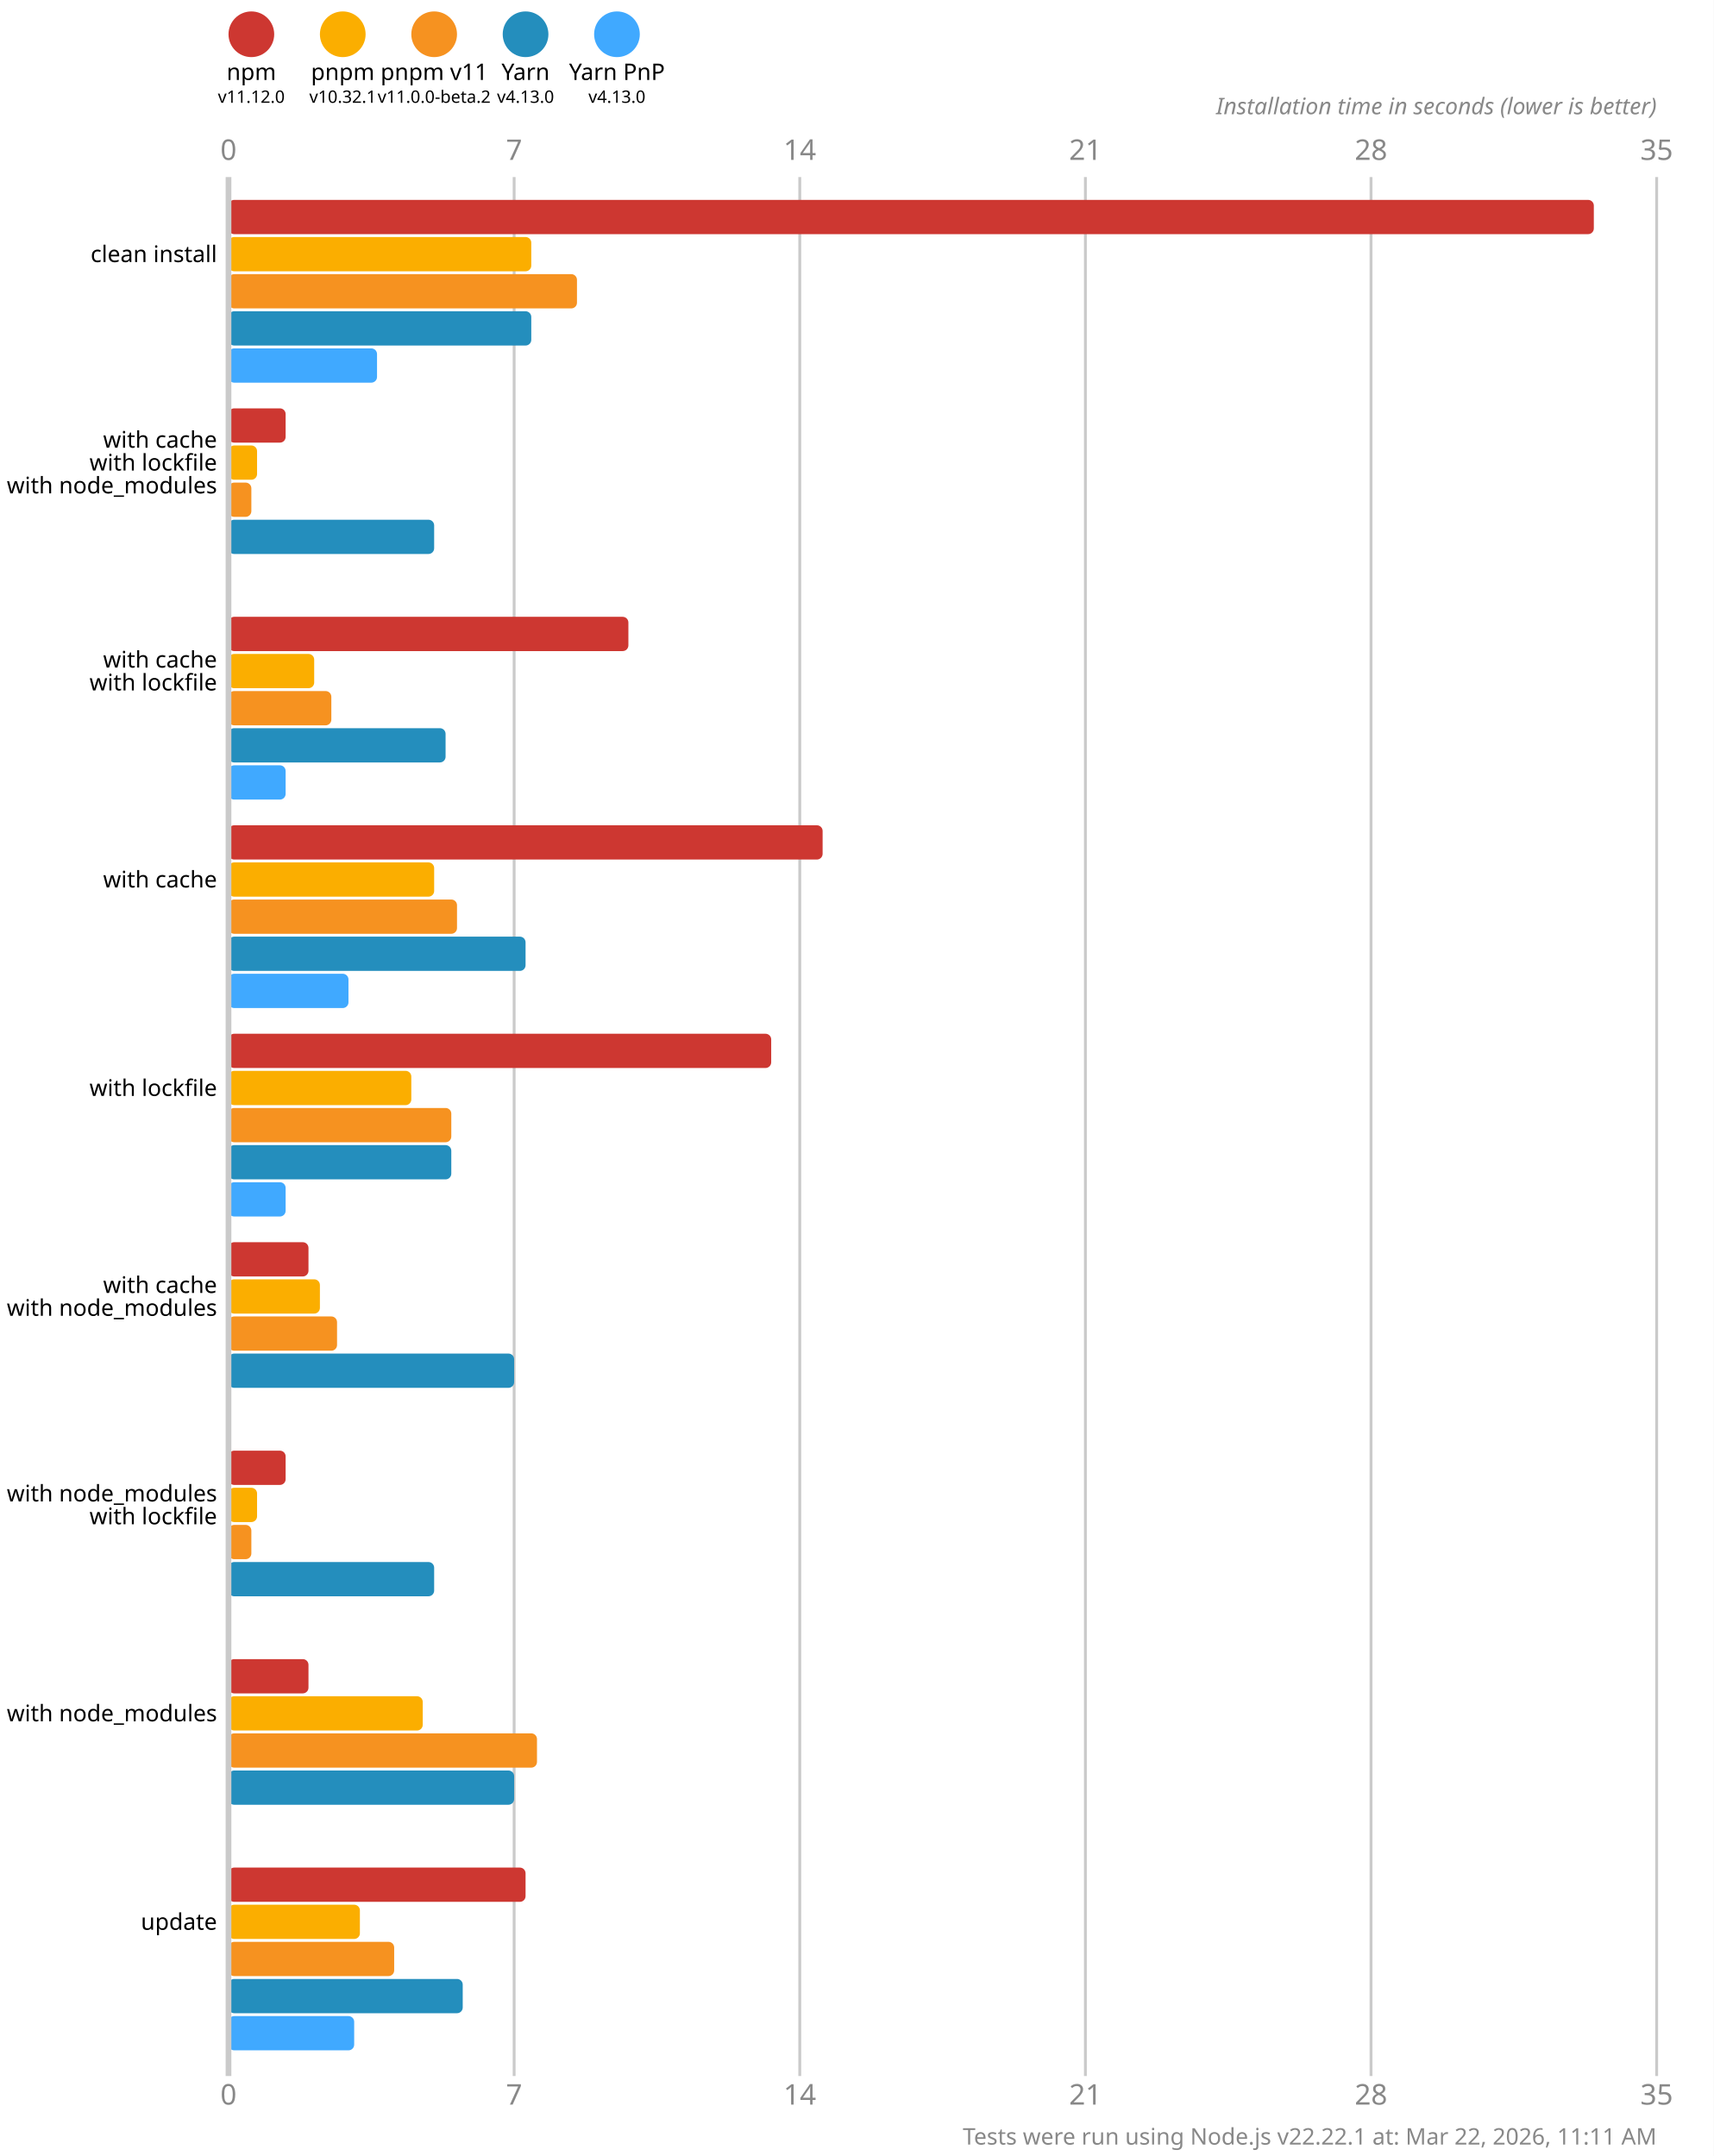
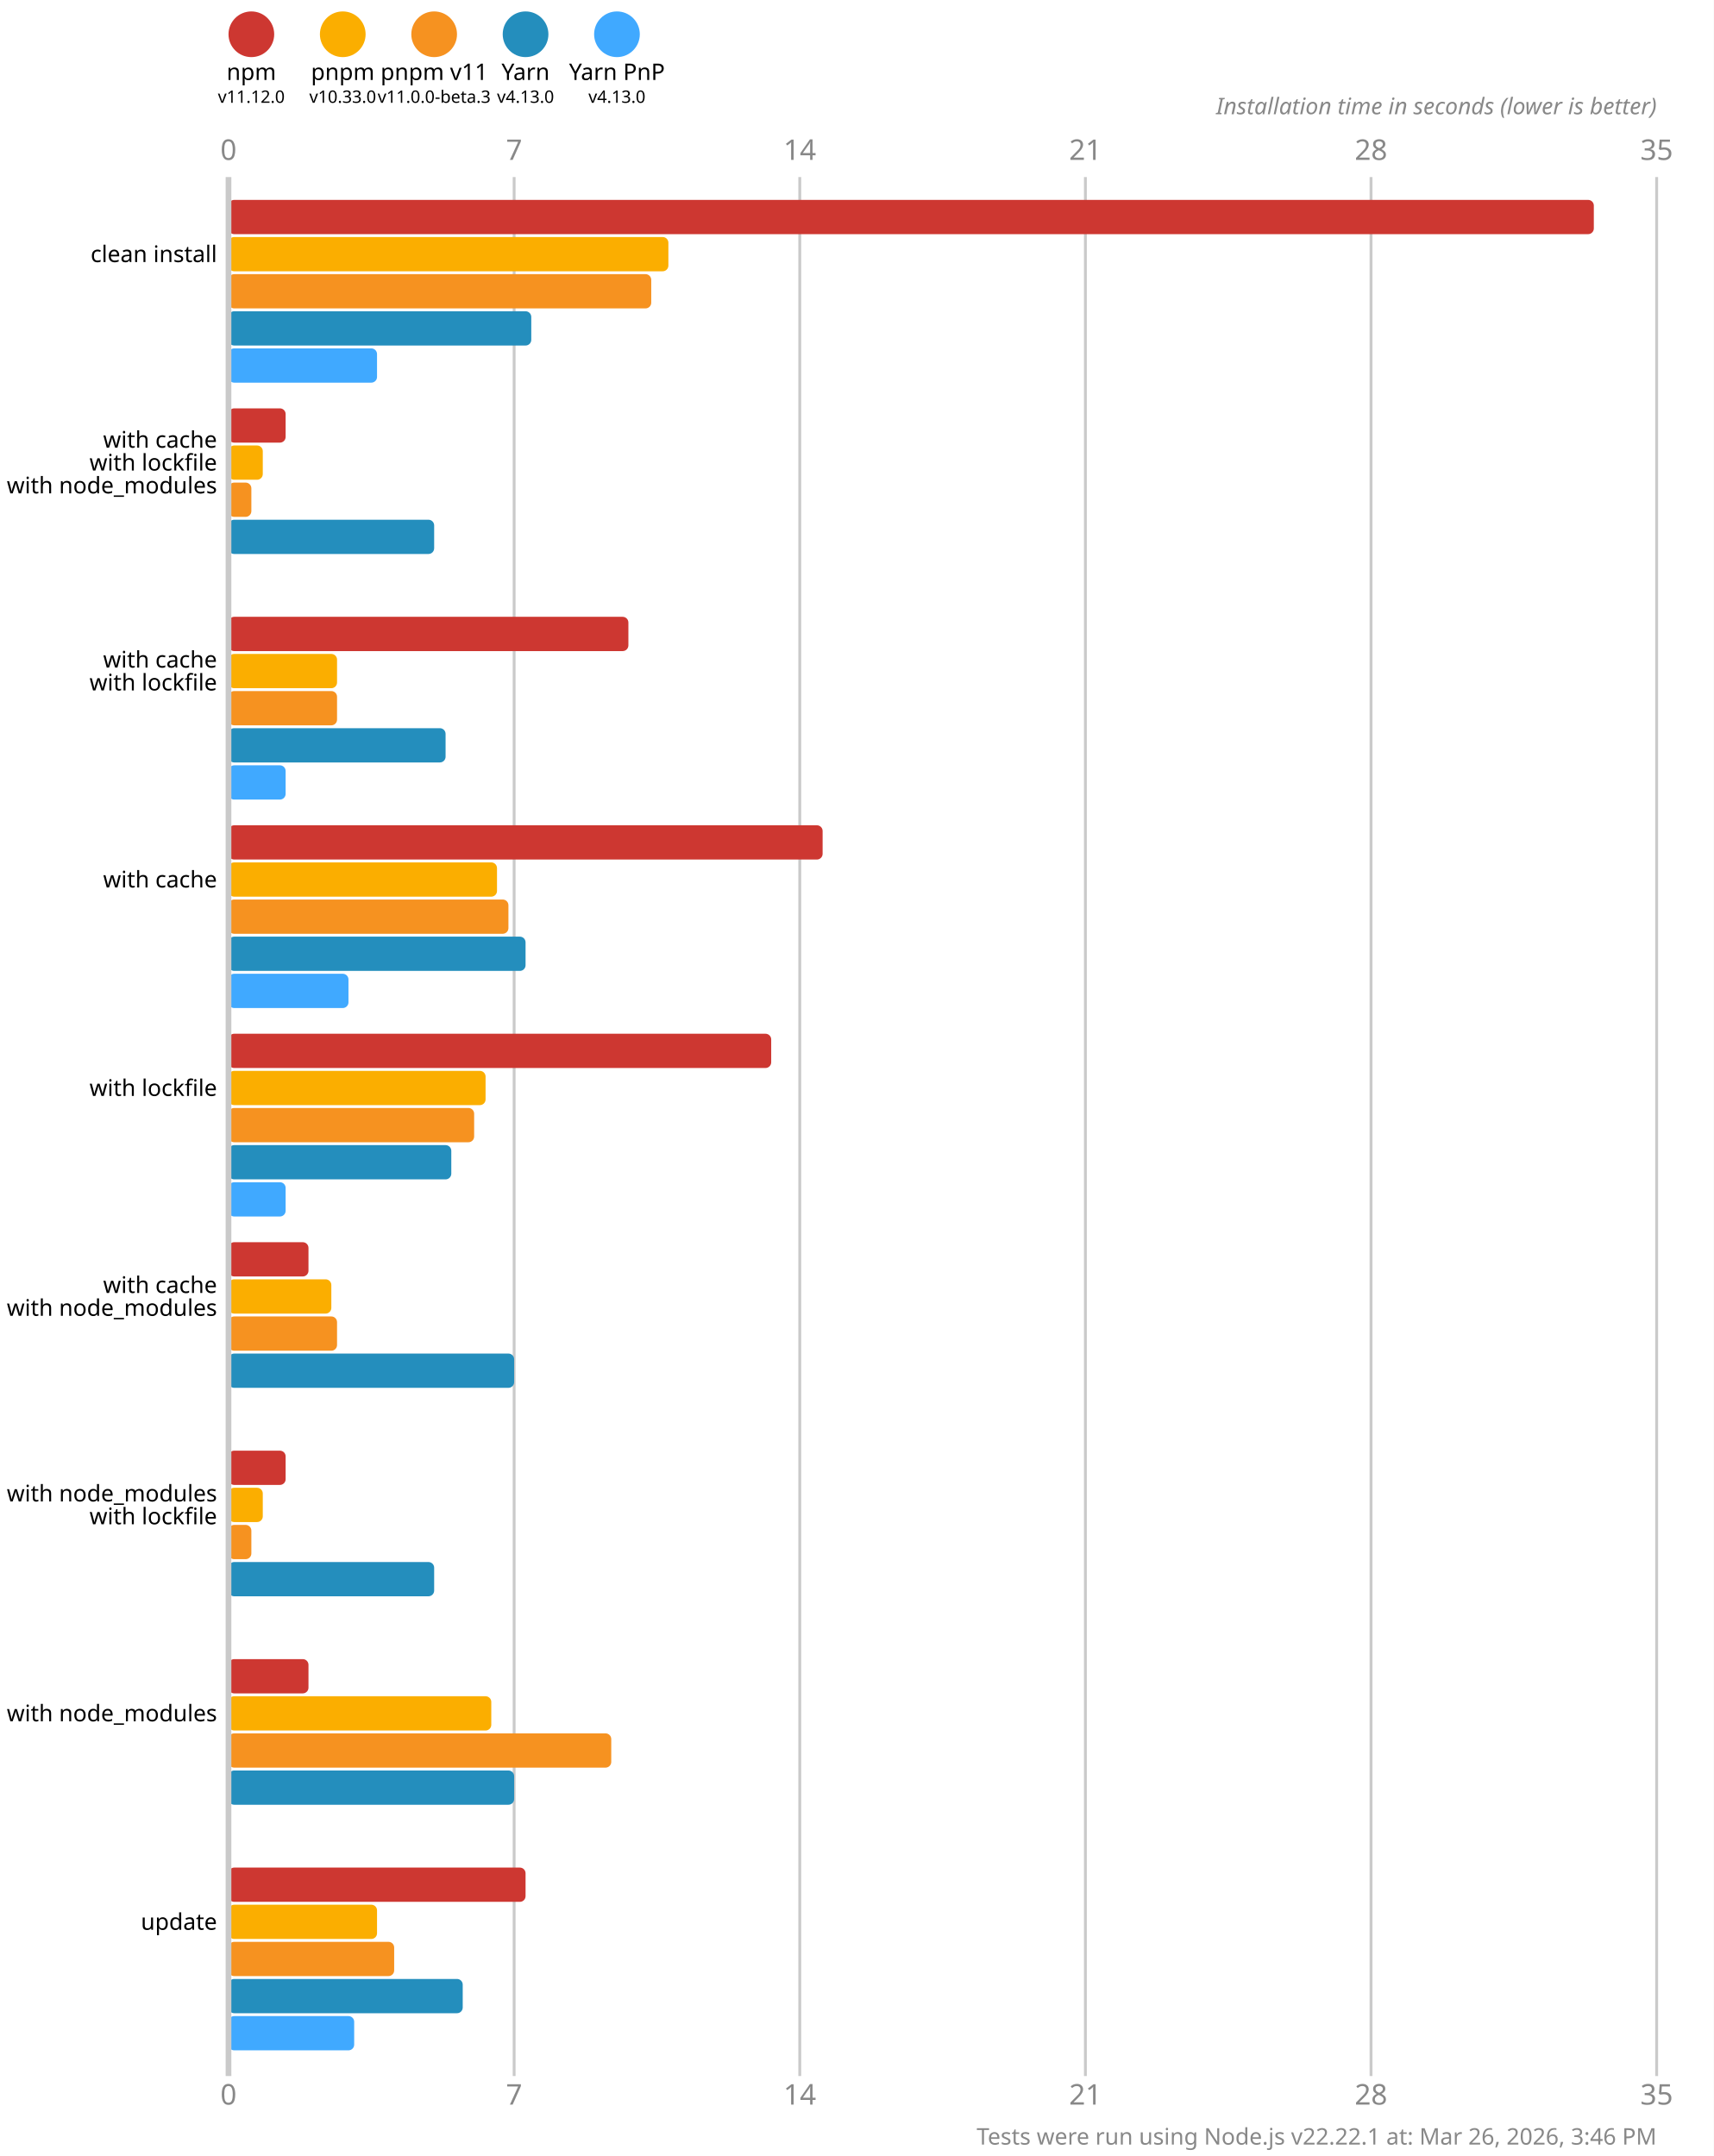
<svg xmlns="http://www.w3.org/2000/svg" version="1.1" viewBox="0 0 300 377.5">
  <style>
    .font { font-family: sans-serif; }
    .s3 { font-size: 3px; }
    .s4 { font-size: 4px; }
    .s5 { font-size: 5px; }
    .line { stroke: #cacaca; }
    .width { stroke-width: 0.5; }
    .text { fill: #888; }
  </style>
  <rect x="0" y="0" width="300" height="377.5" fill="#fff" />
  <circle cx="44" cy="6" r="4" fill="#cd3731" />
  <text x="44" y="14" class="font s4" text-anchor="middle">npm</text>
  <text x="44" y="18" class="font s3" text-anchor="middle">v11.12.0</text>
  <circle cx="60" cy="6" r="4" fill="#fbae00" />
  <text x="60" y="14" class="font s4" text-anchor="middle">pnpm</text>
-   <text x="60" y="18" class="font s3" text-anchor="middle">v10.32.1</text>
+   <text x="60" y="18" class="font s3" text-anchor="middle">v10.33.0</text>
  <circle cx="76" cy="6" r="4" fill="#f69220" />
  <text x="76" y="14" class="font s4" text-anchor="middle">pnpm v11</text>
-   <text x="76" y="18" class="font s3" text-anchor="middle">v11.0.0-beta.2</text>
+   <text x="76" y="18" class="font s3" text-anchor="middle">v11.0.0-beta.3</text>
  <circle cx="92" cy="6" r="4" fill="#248ebd" />
  <text x="92" y="14" class="font s4" text-anchor="middle">Yarn</text>
  <text x="92" y="18" class="font s3" text-anchor="middle">v4.13.0</text>
  <circle cx="108" cy="6" r="4" fill="#40a9ff" />
  <text x="108" y="14" class="font s4" text-anchor="middle">Yarn PnP</text>
  <text x="108" y="18" class="font s3" text-anchor="middle">v4.13.0</text>
  <text x="40" y="28" class="font s5 text" text-anchor="middle">0</text>
  <text x="40" y="368.5" class="font s5 text" text-anchor="middle">0</text>
  <line x1="90" y1="31" x2="90" y2="363.5" class="line width" />
  <text x="90" y="28" class="font s5 text" text-anchor="middle">7</text>
  <text x="90" y="368.5" class="font s5 text" text-anchor="middle">7</text>
  <line x1="140" y1="31" x2="140" y2="363.5" class="line width" />
  <text x="140" y="28" class="font s5 text" text-anchor="middle">14</text>
  <text x="140" y="368.5" class="font s5 text" text-anchor="middle">14</text>
  <line x1="190" y1="31" x2="190" y2="363.5" class="line width" />
  <text x="190" y="28" class="font s5 text" text-anchor="middle">21</text>
  <text x="190" y="368.5" class="font s5 text" text-anchor="middle">21</text>
  <line x1="240" y1="31" x2="240" y2="363.5" class="line width" />
  <text x="240" y="28" class="font s5 text" text-anchor="middle">28</text>
  <text x="240" y="368.5" class="font s5 text" text-anchor="middle">28</text>
  <line x1="290" y1="31" x2="290" y2="363.5" class="line width" />
  <text x="290" y="28" class="font s5 text" text-anchor="middle">35</text>
  <text x="290" y="368.5" class="font s5 text" text-anchor="middle">35</text>
  <text x="290" y="20" class="font s4 text" font-style="italic" text-anchor="end">Installation time in seconds (lower is better)</text>
  <rect x="40" y="35" width="239" height="6" fill="#cd3731" rx="1" ry="1" />
-   <rect x="40" y="41.5" width="53" height="6" fill="#fbae00" rx="1" ry="1" />
-   <rect x="40" y="48" width="61" height="6" fill="#f69220" rx="1" ry="1" />
+   <rect x="40" y="41.5" width="77" height="6" fill="#fbae00" rx="1" ry="1" />
+   <rect x="40" y="48" width="74" height="6" fill="#f69220" rx="1" ry="1" />
  <rect x="40" y="54.5" width="53" height="6" fill="#248ebd" rx="1" ry="1" />
  <rect x="40" y="61" width="26" height="6" fill="#40a9ff" rx="1" ry="1" />
  <rect x="40" y="71.5" width="10" height="6" fill="#cd3731" rx="1" ry="1" />
-   <rect x="40" y="78" width="5" height="6" fill="#fbae00" rx="1" ry="1" />
+   <rect x="40" y="78" width="6" height="6" fill="#fbae00" rx="1" ry="1" />
  <rect x="40" y="84.5" width="4" height="6" fill="#f69220" rx="1" ry="1" />
  <rect x="40" y="91" width="36" height="6" fill="#248ebd" rx="1" ry="1" />
  <rect x="40" y="97.5" width="0" height="6" fill="#40a9ff" rx="1" ry="1" />
  <rect x="40" y="108" width="70" height="6" fill="#cd3731" rx="1" ry="1" />
-   <rect x="40" y="114.5" width="15" height="6" fill="#fbae00" rx="1" ry="1" />
-   <rect x="40" y="121" width="18" height="6" fill="#f69220" rx="1" ry="1" />
+   <rect x="40" y="114.5" width="19" height="6" fill="#fbae00" rx="1" ry="1" />
+   <rect x="40" y="121" width="19" height="6" fill="#f69220" rx="1" ry="1" />
  <rect x="40" y="127.5" width="38" height="6" fill="#248ebd" rx="1" ry="1" />
  <rect x="40" y="134" width="10" height="6" fill="#40a9ff" rx="1" ry="1" />
  <rect x="40" y="144.5" width="104" height="6" fill="#cd3731" rx="1" ry="1" />
-   <rect x="40" y="151" width="36" height="6" fill="#fbae00" rx="1" ry="1" />
-   <rect x="40" y="157.5" width="40" height="6" fill="#f69220" rx="1" ry="1" />
+   <rect x="40" y="151" width="47" height="6" fill="#fbae00" rx="1" ry="1" />
+   <rect x="40" y="157.5" width="49" height="6" fill="#f69220" rx="1" ry="1" />
  <rect x="40" y="164" width="52" height="6" fill="#248ebd" rx="1" ry="1" />
  <rect x="40" y="170.5" width="21" height="6" fill="#40a9ff" rx="1" ry="1" />
  <rect x="40" y="181" width="95" height="6" fill="#cd3731" rx="1" ry="1" />
-   <rect x="40" y="187.5" width="32" height="6" fill="#fbae00" rx="1" ry="1" />
-   <rect x="40" y="194" width="39" height="6" fill="#f69220" rx="1" ry="1" />
+   <rect x="40" y="187.5" width="45" height="6" fill="#fbae00" rx="1" ry="1" />
+   <rect x="40" y="194" width="43" height="6" fill="#f69220" rx="1" ry="1" />
  <rect x="40" y="200.5" width="39" height="6" fill="#248ebd" rx="1" ry="1" />
  <rect x="40" y="207" width="10" height="6" fill="#40a9ff" rx="1" ry="1" />
  <rect x="40" y="217.5" width="14" height="6" fill="#cd3731" rx="1" ry="1" />
-   <rect x="40" y="224" width="16" height="6" fill="#fbae00" rx="1" ry="1" />
+   <rect x="40" y="224" width="18" height="6" fill="#fbae00" rx="1" ry="1" />
  <rect x="40" y="230.5" width="19" height="6" fill="#f69220" rx="1" ry="1" />
  <rect x="40" y="237" width="50" height="6" fill="#248ebd" rx="1" ry="1" />
  <rect x="40" y="243.5" width="0" height="6" fill="#40a9ff" rx="1" ry="1" />
  <rect x="40" y="254" width="10" height="6" fill="#cd3731" rx="1" ry="1" />
-   <rect x="40" y="260.5" width="5" height="6" fill="#fbae00" rx="1" ry="1" />
+   <rect x="40" y="260.5" width="6" height="6" fill="#fbae00" rx="1" ry="1" />
  <rect x="40" y="267" width="4" height="6" fill="#f69220" rx="1" ry="1" />
  <rect x="40" y="273.5" width="36" height="6" fill="#248ebd" rx="1" ry="1" />
  <rect x="40" y="280" width="0" height="6" fill="#40a9ff" rx="1" ry="1" />
  <rect x="40" y="290.5" width="14" height="6" fill="#cd3731" rx="1" ry="1" />
-   <rect x="40" y="297" width="34" height="6" fill="#fbae00" rx="1" ry="1" />
-   <rect x="40" y="303.5" width="54" height="6" fill="#f69220" rx="1" ry="1" />
+   <rect x="40" y="297" width="46" height="6" fill="#fbae00" rx="1" ry="1" />
+   <rect x="40" y="303.5" width="67" height="6" fill="#f69220" rx="1" ry="1" />
  <rect x="40" y="310" width="50" height="6" fill="#248ebd" rx="1" ry="1" />
  <rect x="40" y="316.5" width="0" height="6" fill="#40a9ff" rx="1" ry="1" />
  <rect x="40" y="327" width="52" height="6" fill="#cd3731" rx="1" ry="1" />
-   <rect x="40" y="333.5" width="23" height="6" fill="#fbae00" rx="1" ry="1" />
+   <rect x="40" y="333.5" width="26" height="6" fill="#fbae00" rx="1" ry="1" />
  <rect x="40" y="340" width="29" height="6" fill="#f69220" rx="1" ry="1" />
  <rect x="40" y="346.5" width="41" height="6" fill="#248ebd" rx="1" ry="1" />
  <rect x="40" y="353" width="22" height="6" fill="#40a9ff" rx="1" ry="1" />
  <line x1="40" y1="31" x2="40" y2="363.5" class="line" />
  <text x="38" y="44.5" class="font s4" dominant-baseline="middle" text-anchor="end">clean install</text>
  <text x="38" y="77" class="font s4" dominant-baseline="middle" text-anchor="end">with cache</text>
  <text x="38" y="81" class="font s4" dominant-baseline="middle" text-anchor="end">with lockfile</text>
  <text x="38" y="85" class="font s4" dominant-baseline="middle" text-anchor="end">with node_modules</text>
  <text x="38" y="115.5" class="font s4" dominant-baseline="middle" text-anchor="end">with cache</text>
  <text x="38" y="119.5" class="font s4" dominant-baseline="middle" text-anchor="end">with lockfile</text>
  <text x="38" y="154" class="font s4" dominant-baseline="middle" text-anchor="end">with cache</text>
  <text x="38" y="190.5" class="font s4" dominant-baseline="middle" text-anchor="end">with lockfile</text>
  <text x="38" y="225" class="font s4" dominant-baseline="middle" text-anchor="end">with cache</text>
  <text x="38" y="229" class="font s4" dominant-baseline="middle" text-anchor="end">with node_modules</text>
  <text x="38" y="261.5" class="font s4" dominant-baseline="middle" text-anchor="end">with node_modules</text>
  <text x="38" y="265.5" class="font s4" dominant-baseline="middle" text-anchor="end">with lockfile</text>
  <text x="38" y="300" class="font s4" dominant-baseline="middle" text-anchor="end">with node_modules</text>
  <text x="38" y="336.5" class="font s4" dominant-baseline="middle" text-anchor="end">update</text>
-   <text x="290" y="375.5" class="font s4 text" text-anchor="end">Tests were run using Node.js v22.22.1 at: Mar 22, 2026, 11:11 AM</text>
+   <text x="290" y="375.5" class="font s4 text" text-anchor="end">Tests were run using Node.js v22.22.1 at: Mar 26, 2026, 3:46 PM</text>
</svg>
